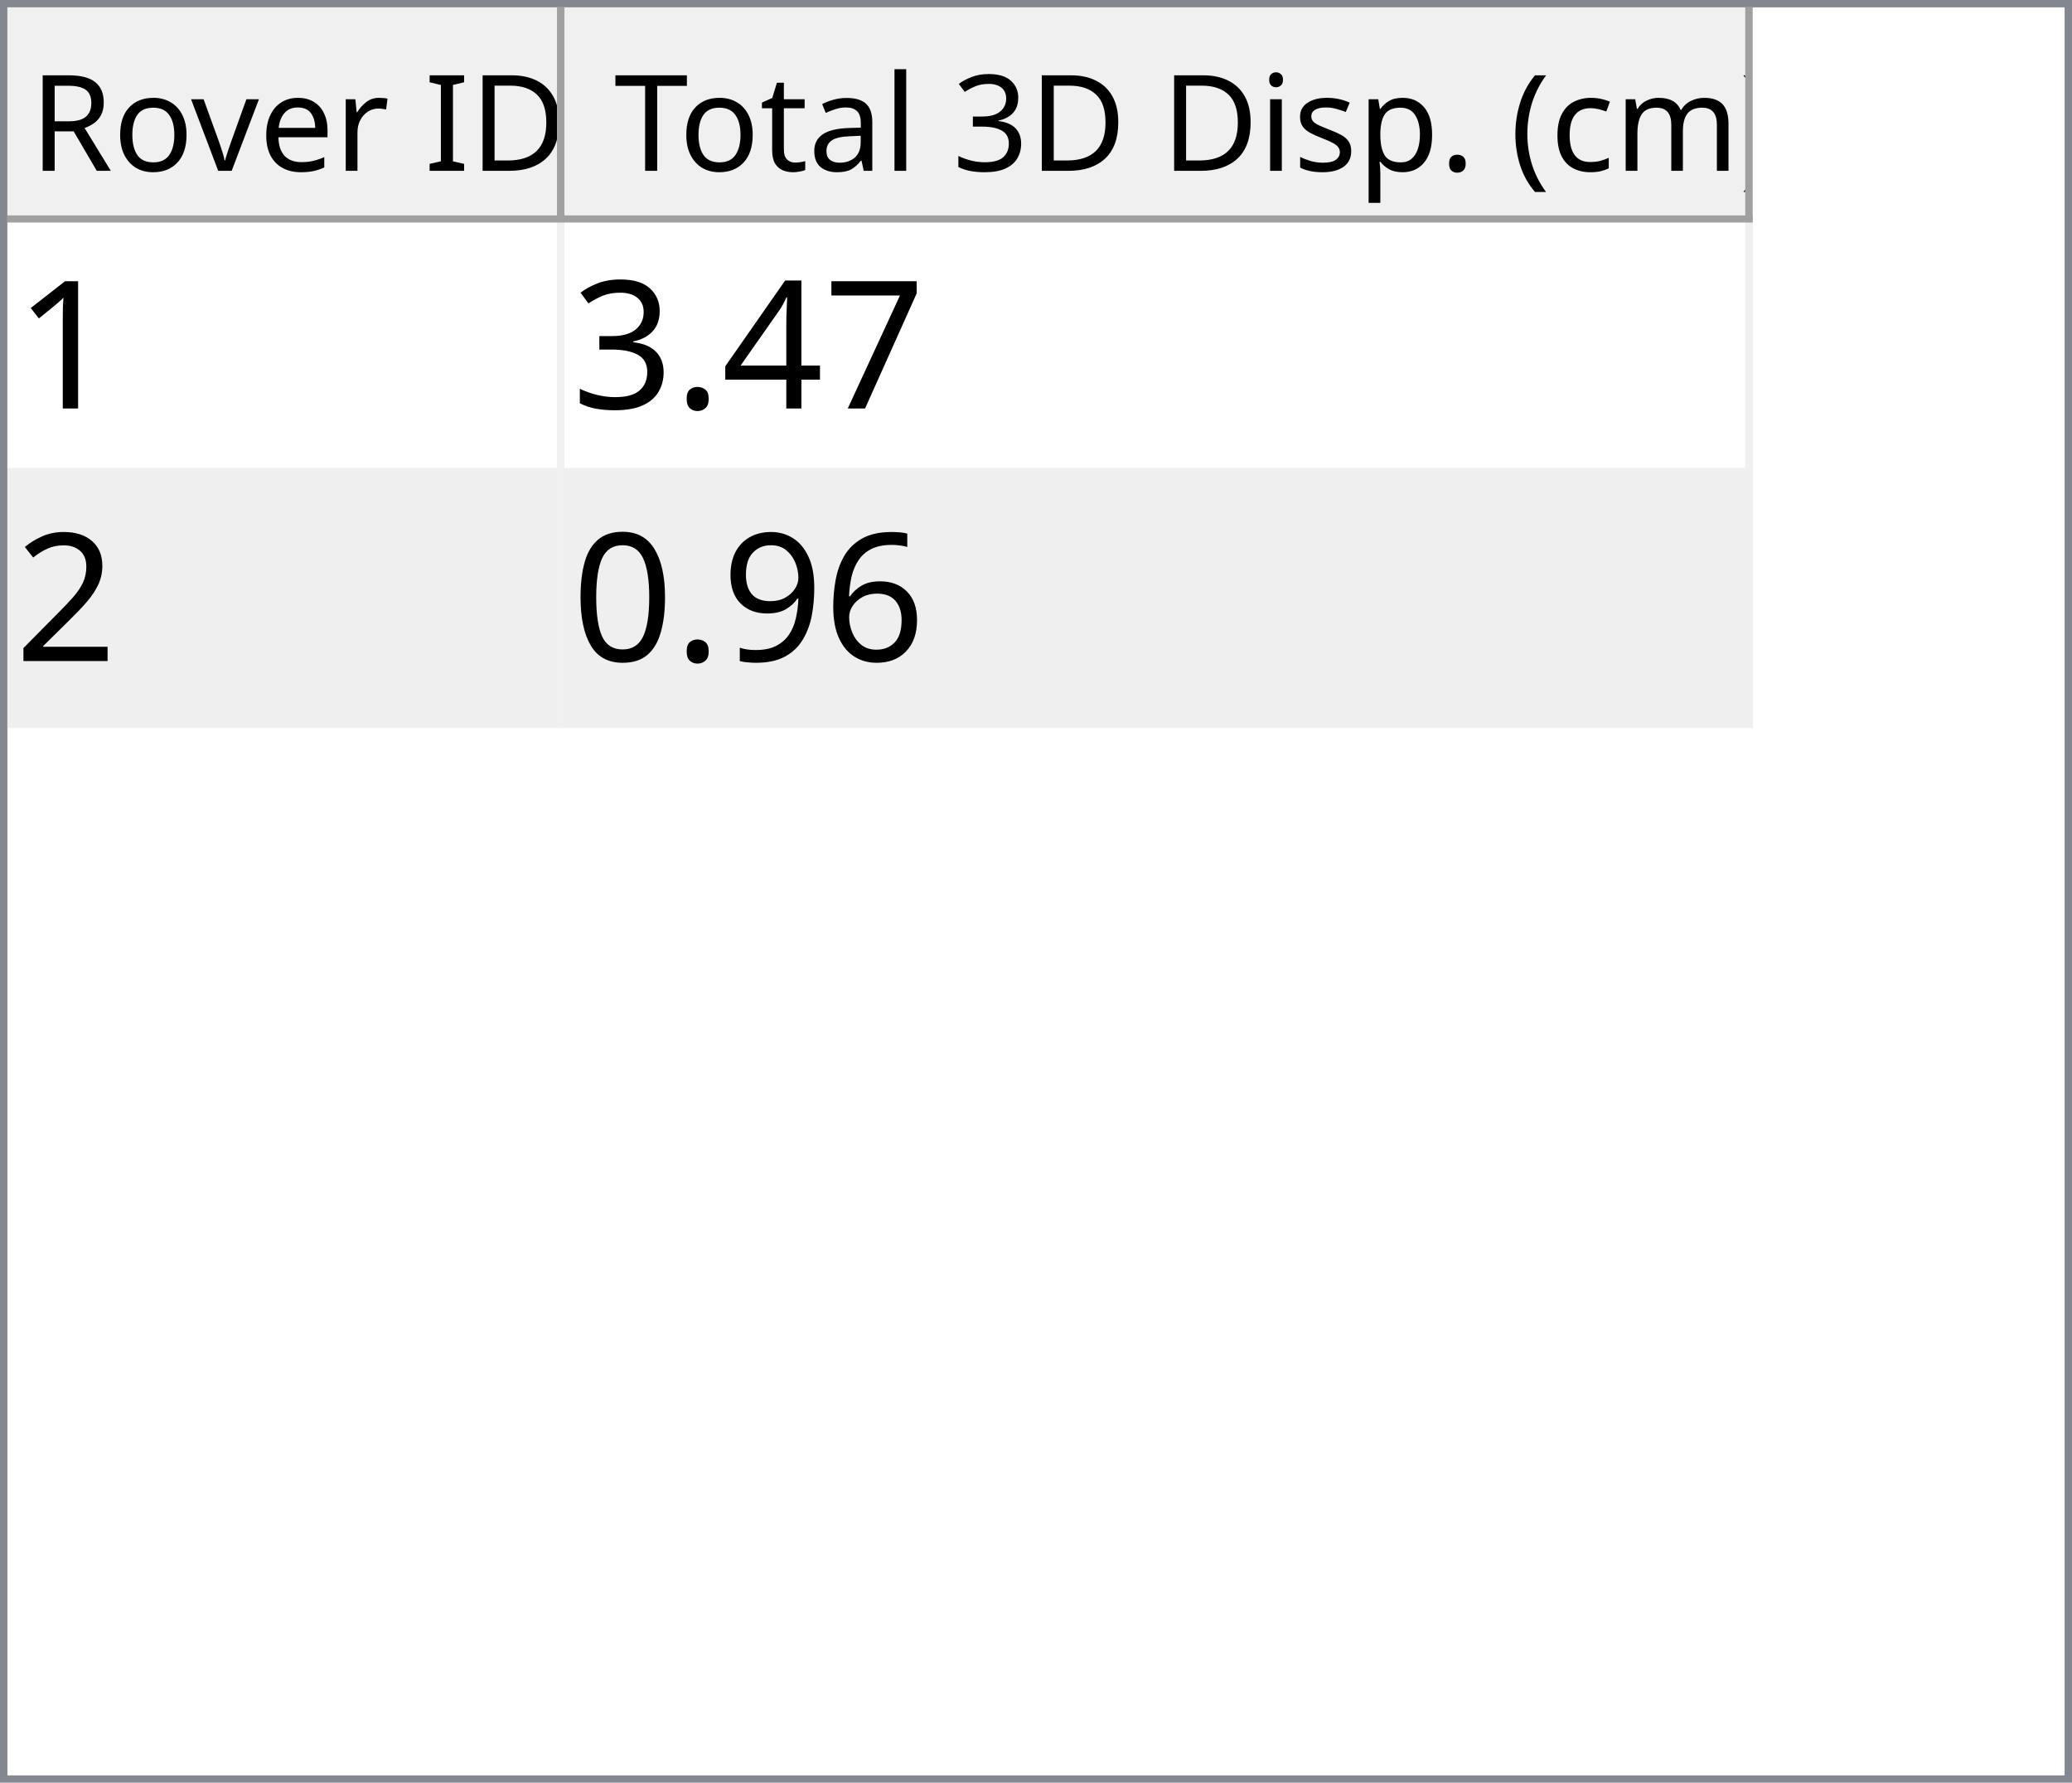
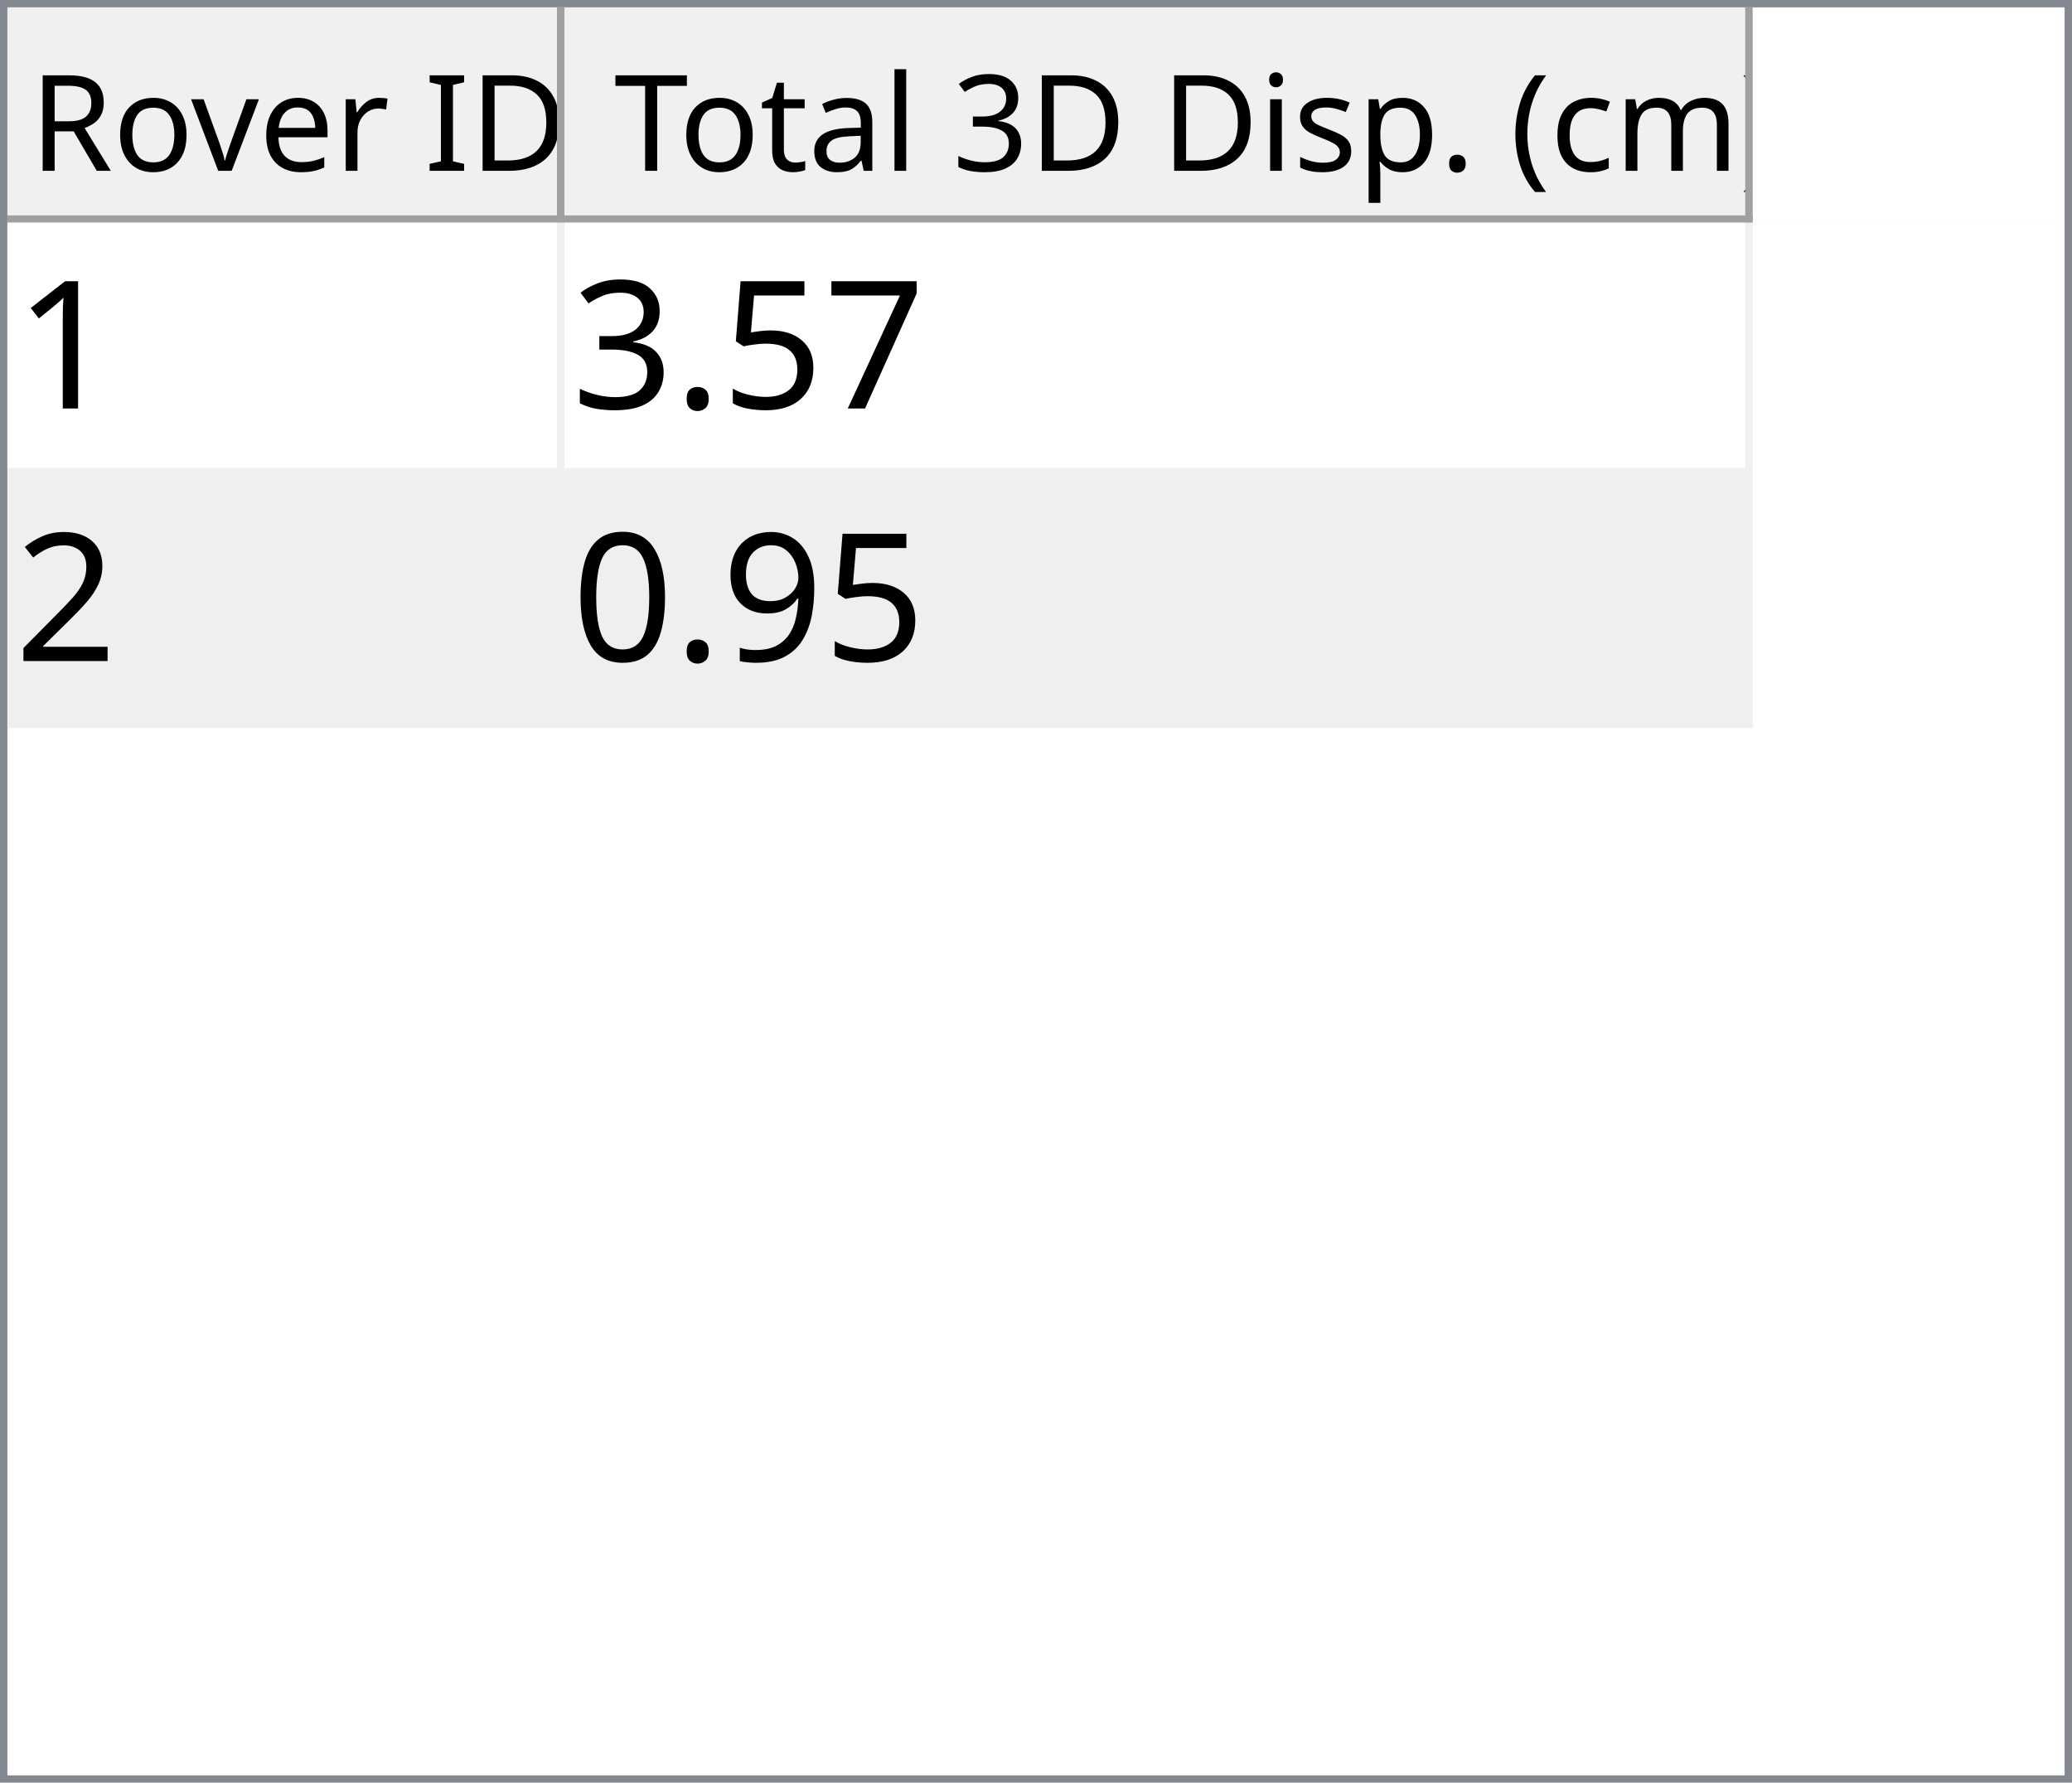
<svg xmlns="http://www.w3.org/2000/svg" style="fill-opacity:1; color-rendering:auto; color-interpolation:auto; text-rendering:auto; stroke:black; stroke-linecap:square; stroke-miterlimit:10; shape-rendering:auto; stroke-opacity:1; fill:black; stroke-dasharray:none; font-weight:normal; stroke-width:1; font-family:'Dialog'; font-style:normal; stroke-linejoin:miter; font-size:12px; stroke-dashoffset:0; image-rendering:auto;" width="279" height="240">
  <defs id="genericDefs" />
  <g>
    <defs id="defs1">
      <clipPath clipPathUnits="userSpaceOnUse" id="clipPath1">
        <path d="M0 0 L279 0 L279 240 L0 240 L0 0 Z" />
      </clipPath>
      <clipPath clipPathUnits="userSpaceOnUse" id="clipPath2">
        <path d="M0 0 L0 240 L279 240 L279 0 Z" />
      </clipPath>
      <clipPath clipPathUnits="userSpaceOnUse" id="clipPath3">
        <path d="M0 0 L0 29 L277 29 L277 0 Z" />
      </clipPath>
      <clipPath clipPathUnits="userSpaceOnUse" id="clipPath4">
        <path d="M0 0 L0 29 L75 29 L75 0 Z" />
      </clipPath>
      <clipPath clipPathUnits="userSpaceOnUse" id="clipPath5">
        <path d="M1 1 L1 28 L74 28 L74 1 Z" />
      </clipPath>
      <clipPath clipPathUnits="userSpaceOnUse" id="clipPath6">
        <path d="M0 0 L0 27 L73 27 L73 0 Z" />
      </clipPath>
      <clipPath clipPathUnits="userSpaceOnUse" id="clipPath7">
        <path d="M-0.5 -0.5 L-0.5 28.5 L74.5 28.5 L74.5 -0.5 Z" />
      </clipPath>
      <clipPath clipPathUnits="userSpaceOnUse" id="clipPath8">
        <path d="M0 0 L0 29 L160 29 L160 0 Z" />
      </clipPath>
      <clipPath clipPathUnits="userSpaceOnUse" id="clipPath9">
        <path d="M1 1 L1 28 L159 28 L159 1 Z" />
      </clipPath>
      <clipPath clipPathUnits="userSpaceOnUse" id="clipPath10">
        <path d="M0 0 L0 27 L158 27 L158 0 Z" />
      </clipPath>
      <clipPath clipPathUnits="userSpaceOnUse" id="clipPath11">
        <path d="M-0.5 -0.5 L-0.5 28.5 L159.5 28.5 L159.5 -0.5 Z" />
      </clipPath>
      <clipPath clipPathUnits="userSpaceOnUse" id="clipPath12">
        <path d="M0 0 L0 209 L277 209 L277 0 Z" />
      </clipPath>
      <clipPath clipPathUnits="userSpaceOnUse" id="clipPath13">
        <path d="M0 0 L0 68 L235 68 L235 0 Z" />
      </clipPath>
      <clipPath clipPathUnits="userSpaceOnUse" id="clipPath14">
        <path d="M-0.5 -0.5 L-0.5 67.5 L234.5 67.5 L234.5 -0.5 Z" />
      </clipPath>
      <clipPath clipPathUnits="userSpaceOnUse" id="clipPath15">
        <path d="M0 0 L0 33 L74 33 L74 0 Z" />
      </clipPath>
      <clipPath clipPathUnits="userSpaceOnUse" id="clipPath16">
        <path d="M0 0 L0 33 L159 33 L159 0 Z" />
      </clipPath>
      <font horiz-adv-x="64.551" id="font1">
        <font-face ascent="107.91" descent="25.098" units-per-em="100" style="font-style:normal; font-family:Segoe UI; font-weight:normal;" />
        <missing-glyph horiz-adv-x="64.551" d="M8.109 0 L8.109 68.266 L56.453 68.266 L56.453 0 L8.109 0 ZM15.328 7.234 L49.219 7.234 L49.219 61.031 L15.328 61.031 L15.328 7.234 Z" />
        <glyph unicode="D" horiz-adv-x="70.117" d="M9.188 0 L9.188 70.016 L28.516 70.016 Q65.531 70.016 65.531 35.891 Q65.531 19.672 55.25 9.836 Q44.969 0 27.734 0 L9.188 0 ZM17.391 62.594 L17.391 7.422 L27.828 7.422 Q41.609 7.422 49.273 14.797 Q56.938 22.172 56.938 35.688 Q56.938 62.594 28.328 62.594 L17.391 62.594 Z" />
        <glyph unicode="I" horiz-adv-x="26.611" d="M17.391 0 L9.188 0 L9.188 70.016 L17.391 70.016 L17.391 0 Z" />
        <glyph unicode=" " horiz-adv-x="27.393" d="" />
        <glyph unicode="r" horiz-adv-x="34.766" d="M34.188 41.891 Q32.078 43.5 28.125 43.5 Q23 43.5 19.555 38.672 Q16.109 33.844 16.109 25.484 L16.109 0 L8.109 0 L8.109 50 L16.109 50 L16.109 39.703 L16.312 39.703 Q18.016 44.969 21.531 47.922 Q25.047 50.875 29.391 50.875 Q32.516 50.875 34.188 50.203 L34.188 41.891 Z" />
        <glyph unicode="e" horiz-adv-x="52.295" d="M48.297 23 L12.984 23 Q13.188 14.656 17.484 10.109 Q21.781 5.562 29.297 5.562 Q37.75 5.562 44.828 11.141 L44.828 3.609 Q38.234 -1.172 27.391 -1.172 Q16.797 -1.172 10.742 5.641 Q4.688 12.453 4.688 24.812 Q4.688 36.469 11.305 43.82 Q17.922 51.172 27.734 51.172 Q37.547 51.172 42.922 44.828 Q48.297 38.484 48.297 27.203 L48.297 23 ZM40.094 29.781 Q40.047 36.719 36.75 40.578 Q33.453 44.438 27.594 44.438 Q21.922 44.438 17.969 40.383 Q14.016 36.328 13.094 29.781 L40.094 29.781 Z" />
        <glyph unicode="v" horiz-adv-x="47.9" d="M47.406 50 L27.484 0 L19.625 0 L0.688 50 L9.469 50 L22.172 13.672 Q23.578 9.672 23.922 6.688 L24.125 6.688 Q24.609 10.453 25.688 13.484 L38.969 50 L47.406 50 Z" />
        <glyph unicode="o" horiz-adv-x="58.594" d="M29 -1.172 Q17.922 -1.172 11.305 5.836 Q4.688 12.844 4.688 24.422 Q4.688 37.016 11.57 44.094 Q18.453 51.172 30.172 51.172 Q41.359 51.172 47.633 44.289 Q53.906 37.406 53.906 25.203 Q53.906 13.234 47.141 6.031 Q40.375 -1.172 29 -1.172 ZM29.594 44.438 Q21.875 44.438 17.383 39.188 Q12.891 33.938 12.891 24.703 Q12.891 15.828 17.43 10.695 Q21.969 5.562 29.594 5.562 Q37.359 5.562 41.531 10.594 Q45.703 15.625 45.703 24.906 Q45.703 34.281 41.531 39.359 Q37.359 44.438 29.594 44.438 Z" />
        <glyph unicode="R" horiz-adv-x="59.814" d="M59.375 0 L49.609 0 L37.891 19.625 Q36.281 22.359 34.766 24.289 Q33.25 26.219 31.664 27.438 Q30.078 28.656 28.25 29.219 Q26.422 29.781 24.125 29.781 L17.391 29.781 L17.391 0 L9.188 0 L9.188 70.016 L30.078 70.016 Q34.672 70.016 38.555 68.867 Q42.438 67.719 45.289 65.375 Q48.141 63.031 49.758 59.547 Q51.375 56.062 51.375 51.375 Q51.375 47.703 50.273 44.656 Q49.172 41.609 47.148 39.211 Q45.125 36.812 42.266 35.133 Q39.406 33.453 35.844 32.516 L35.844 32.328 Q37.594 31.547 38.891 30.547 Q40.188 29.547 41.359 28.18 Q42.531 26.812 43.68 25.078 Q44.828 23.344 46.234 21.047 L59.375 0 ZM17.391 62.594 L17.391 37.203 L28.516 37.203 Q31.594 37.203 34.203 38.133 Q36.812 39.062 38.719 40.797 Q40.625 42.531 41.703 45.047 Q42.781 47.562 42.781 50.688 Q42.781 56.297 39.141 59.445 Q35.5 62.594 28.609 62.594 L17.391 62.594 Z" />
        <glyph unicode=")" horiz-adv-x="30.176" d="M8.297 -15.922 L1.172 -15.922 Q16.406 2.344 16.406 26.812 Q16.406 51.469 1.078 70.016 L8.297 70.016 Q23.531 52.156 23.531 26.703 Q23.531 1.375 8.297 -15.922 Z" />
        <glyph unicode="m" horiz-adv-x="86.133" d="M79.109 0 L71.094 0 L71.094 28.719 Q71.094 37.016 68.531 40.727 Q65.969 44.438 59.906 44.438 Q54.781 44.438 51.195 39.75 Q47.609 35.062 47.609 28.516 L47.609 0 L39.594 0 L39.594 29.688 Q39.594 44.438 28.219 44.438 Q22.953 44.438 19.531 40.016 Q16.109 35.594 16.109 28.516 L16.109 0 L8.109 0 L8.109 50 L16.109 50 L16.109 42.094 L16.312 42.094 Q21.625 51.172 31.844 51.172 Q36.969 51.172 40.773 48.312 Q44.578 45.453 46 40.828 Q51.562 51.172 62.594 51.172 Q79.109 51.172 79.109 30.812 L79.109 0 Z" />
        <glyph unicode="c" horiz-adv-x="46.191" d="M42.188 2.297 Q36.422 -1.172 28.516 -1.172 Q17.828 -1.172 11.258 5.789 Q4.688 12.75 4.688 23.828 Q4.688 36.188 11.766 43.68 Q18.844 51.172 30.672 51.172 Q37.25 51.172 42.281 48.734 L42.281 40.531 Q36.719 44.438 30.375 44.438 Q22.703 44.438 17.797 38.945 Q12.891 33.453 12.891 24.516 Q12.891 15.719 17.508 10.641 Q22.125 5.562 29.891 5.562 Q36.422 5.562 42.188 9.906 L42.188 2.297 Z" />
        <glyph unicode="(" horiz-adv-x="30.176" d="M29.109 -15.922 L21.969 -15.922 Q6.844 1.375 6.844 26.703 Q6.844 52.156 21.969 70.016 L29.203 70.016 Q13.875 51.469 13.875 26.812 Q13.875 2.344 29.109 -15.922 Z" />
        <glyph unicode="." horiz-adv-x="21.68" d="M10.891 -1.078 Q8.641 -1.078 7.055 0.539 Q5.469 2.156 5.469 4.391 Q5.469 6.641 7.055 8.273 Q8.641 9.906 10.891 9.906 Q13.188 9.906 14.797 8.273 Q16.406 6.641 16.406 4.391 Q16.406 2.156 14.797 0.539 Q13.188 -1.078 10.891 -1.078 Z" />
        <glyph unicode="p" horiz-adv-x="58.789" d="M16.312 7.234 L16.109 7.234 L16.109 -23 L8.109 -23 L8.109 50 L16.109 50 L16.109 41.219 L16.312 41.219 Q22.219 51.172 33.594 51.172 Q43.266 51.172 48.688 44.461 Q54.109 37.75 54.109 26.469 Q54.109 13.922 48 6.375 Q41.891 -1.172 31.297 -1.172 Q21.578 -1.172 16.312 7.234 ZM16.109 27.391 L16.109 20.406 Q16.109 14.203 20.141 9.883 Q24.172 5.562 30.375 5.562 Q37.641 5.562 41.773 11.133 Q45.906 16.703 45.906 26.609 Q45.906 34.969 42.047 39.703 Q38.188 44.438 31.594 44.438 Q24.609 44.438 20.359 39.578 Q16.109 34.719 16.109 27.391 Z" />
        <glyph unicode="s" horiz-adv-x="42.432" d="M5.078 1.812 L5.078 10.406 Q11.625 5.562 19.484 5.562 Q30.031 5.562 30.031 12.594 Q30.031 14.594 29.125 15.992 Q28.219 17.391 26.68 18.461 Q25.141 19.531 23.07 20.383 Q21 21.234 18.609 22.172 Q15.281 23.484 12.766 24.828 Q10.25 26.172 8.57 27.859 Q6.891 29.547 6.031 31.695 Q5.172 33.844 5.172 36.719 Q5.172 40.234 6.789 42.945 Q8.406 45.656 11.086 47.484 Q13.766 49.312 17.211 50.242 Q20.656 51.172 24.312 51.172 Q30.812 51.172 35.938 48.922 L35.938 40.828 Q30.422 44.438 23.25 44.438 Q21 44.438 19.195 43.922 Q17.391 43.406 16.094 42.477 Q14.797 41.547 14.086 40.258 Q13.375 38.969 13.375 37.406 Q13.375 35.453 14.086 34.133 Q14.797 32.812 16.164 31.789 Q17.531 30.766 19.484 29.938 Q21.438 29.109 23.922 28.125 Q27.25 26.859 29.883 25.516 Q32.516 24.172 34.375 22.484 Q36.234 20.797 37.234 18.602 Q38.234 16.406 38.234 13.375 Q38.234 9.672 36.602 6.938 Q34.969 4.203 32.234 2.398 Q29.5 0.594 25.93 -0.289 Q22.359 -1.172 18.453 -1.172 Q10.75 -1.172 5.078 1.812 Z" />
        <glyph unicode="i" horiz-adv-x="24.219" d="M12.203 62.703 Q10.062 62.703 8.547 64.164 Q7.031 65.625 7.031 67.875 Q7.031 70.125 8.547 71.609 Q10.062 73.094 12.203 73.094 Q14.406 73.094 15.945 71.609 Q17.484 70.125 17.484 67.875 Q17.484 65.719 15.945 64.211 Q14.406 62.703 12.203 62.703 ZM16.109 0 L8.109 0 L8.109 50 L16.109 50 L16.109 0 Z" />
        <glyph unicode="3" horiz-adv-x="53.906" d="M46.531 19.828 Q46.531 15.094 44.75 11.211 Q42.969 7.328 39.719 4.57 Q36.469 1.812 31.93 0.297 Q27.391 -1.219 21.922 -1.219 Q11.922 -1.219 6 2.594 L6 11.188 Q13.094 5.609 22.219 5.609 Q25.875 5.609 28.828 6.539 Q31.781 7.469 33.906 9.227 Q36.031 10.984 37.18 13.477 Q38.328 15.969 38.328 19.094 Q38.328 32.812 18.797 32.812 L12.984 32.812 L12.984 39.594 L18.5 39.594 Q35.797 39.594 35.797 52.484 Q35.797 64.406 22.609 64.406 Q15.188 64.406 8.688 59.422 L8.688 67.188 Q15.375 71.188 24.609 71.188 Q29 71.188 32.57 69.969 Q36.141 68.75 38.68 66.555 Q41.219 64.359 42.609 61.281 Q44 58.203 44 54.5 Q44 40.672 30.031 36.719 L30.031 36.531 Q33.594 36.141 36.625 34.797 Q39.656 33.453 41.852 31.305 Q44.047 29.156 45.289 26.25 Q46.531 23.344 46.531 19.828 Z" />
        <glyph unicode="l" horiz-adv-x="24.219" d="M16.109 0 L8.109 0 L8.109 74.031 L16.109 74.031 L16.109 0 Z" />
        <glyph unicode="a" horiz-adv-x="50.879" d="M43.891 0 L35.891 0 L35.891 7.812 L35.688 7.812 Q30.469 -1.172 20.312 -1.172 Q12.844 -1.172 8.617 2.781 Q4.391 6.734 4.391 13.281 Q4.391 27.297 20.906 29.594 L35.891 31.688 Q35.891 44.438 25.594 44.438 Q16.547 44.438 9.281 38.281 L9.281 46.484 Q16.656 51.172 26.266 51.172 Q43.891 51.172 43.891 32.516 L43.891 0 ZM35.891 25.297 L23.828 23.641 Q18.266 22.859 15.43 20.875 Q12.594 18.891 12.594 13.875 Q12.594 10.203 15.211 7.883 Q17.828 5.562 22.172 5.562 Q28.125 5.562 32.008 9.742 Q35.891 13.922 35.891 20.312 L35.891 25.297 Z" />
        <glyph unicode="t" horiz-adv-x="33.887" d="M31.297 0.484 Q28.469 -1.078 23.828 -1.078 Q10.688 -1.078 10.688 13.578 L10.688 43.172 L2.094 43.172 L2.094 50 L10.688 50 L10.688 62.203 L18.703 64.797 L18.703 50 L31.297 50 L31.297 43.172 L18.703 43.172 L18.703 14.984 Q18.703 9.969 20.414 7.82 Q22.125 5.672 26.078 5.672 Q29.109 5.672 31.297 7.328 L31.297 0.484 Z" />
        <glyph unicode="T" horiz-adv-x="52.393" d="M50.594 62.594 L30.375 62.594 L30.375 0 L22.172 0 L22.172 62.594 L2 62.594 L2 70.016 L50.594 70.016 L50.594 62.594 Z" />
      </font>
      <font horiz-adv-x="75.0" id="font2">
        <font-face ascent="100.537" descent="21.973" units-per-em="100" style="font-style:normal; font-family:sans-serif; font-weight:normal;" />
        <missing-glyph horiz-adv-x="75.0" d="M12.5 0 L12.5 62.5 L62.5 62.5 L62.5 0 L12.5 0 ZM14.062 1.562 L60.938 1.562 L60.938 60.938 L14.062 60.938 L14.062 1.562 Z" />
        <glyph unicode="1" horiz-adv-x="55.615" d="M37.25 0 L28.469 0 L28.469 56 Q25.297 52.984 20.141 49.953 Q14.984 46.922 10.891 45.406 L10.891 53.906 Q18.266 57.375 23.781 62.305 Q29.297 67.234 31.594 71.875 L37.25 71.875 L37.25 0 Z" />
        <glyph unicode="7" horiz-adv-x="55.615" d="M4.734 62.203 L4.734 70.656 L51.078 70.656 L51.078 63.812 Q44.234 56.547 37.523 44.484 Q30.812 32.422 27.156 19.672 Q24.516 10.688 23.781 0 L14.75 0 Q14.891 8.453 18.062 20.414 Q21.234 32.375 27.172 43.484 Q33.109 54.594 39.797 62.203 L4.734 62.203 Z" />
-         <glyph unicode="4" horiz-adv-x="55.615" d="M32.328 0 L32.328 17.141 L1.266 17.141 L1.266 25.203 L33.938 71.578 L41.109 71.578 L41.109 25.203 L50.781 25.203 L50.781 17.141 L41.109 17.141 L41.109 0 L32.328 0 ZM32.328 25.203 L32.328 57.469 L9.906 25.203 L32.328 25.203 Z" />
+         <glyph unicode="5" horiz-adv-x="55.615" d="M4.156 18.75 L13.375 19.531 Q14.406 12.797 18.141 9.398 Q21.875 6 27.156 6 Q33.5 6 37.891 10.789 Q42.281 15.578 42.281 23.484 Q42.281 31 38.062 35.352 Q33.844 39.703 27 39.703 Q22.75 39.703 19.336 37.773 Q15.922 35.844 13.969 32.766 L5.719 33.844 L12.641 70.609 L48.25 70.609 L48.25 62.203 L19.672 62.203 L15.828 42.969 Q22.266 47.469 29.344 47.469 Q38.719 47.469 45.164 40.969 Q51.609 34.469 51.609 24.266 Q51.609 14.547 45.953 7.469 Q39.062 -1.219 27.156 -1.219 Q17.391 -1.219 11.211 4.25 Q5.031 9.719 4.156 18.75 Z" />
        <glyph unicode="." horiz-adv-x="27.783" d="M9.078 0 L9.078 10.016 L19.094 10.016 L19.094 0 L9.078 0 Z" />
        <glyph unicode="3" horiz-adv-x="55.615" d="M4.203 18.891 L12.984 20.062 Q14.5 12.594 18.141 9.297 Q21.781 6 27 6 Q33.203 6 37.477 10.297 Q41.75 14.594 41.75 20.953 Q41.75 27 37.797 30.93 Q33.844 34.859 27.734 34.859 Q25.25 34.859 21.531 33.891 L22.516 41.609 Q23.391 41.5 23.922 41.5 Q29.547 41.5 34.039 44.43 Q38.531 47.359 38.531 53.469 Q38.531 58.297 35.258 61.477 Q31.984 64.656 26.812 64.656 Q21.688 64.656 18.266 61.43 Q14.844 58.203 13.875 51.766 L5.078 53.328 Q6.688 62.156 12.398 67.016 Q18.109 71.875 26.609 71.875 Q32.469 71.875 37.398 69.359 Q42.328 66.844 44.945 62.5 Q47.562 58.156 47.562 53.266 Q47.562 48.641 45.07 44.828 Q42.578 41.016 37.703 38.766 Q44.047 37.312 47.562 32.695 Q51.078 28.078 51.078 21.141 Q51.078 11.766 44.242 5.25 Q37.406 -1.266 26.953 -1.266 Q17.531 -1.266 11.305 4.352 Q5.078 9.969 4.203 18.891 Z" />
        <glyph unicode="2" horiz-adv-x="55.615" d="M50.344 8.453 L50.344 0 L3.031 0 Q2.938 3.172 4.047 6.109 Q5.859 10.938 9.836 15.625 Q13.812 20.312 21.344 26.469 Q33.016 36.031 37.117 41.625 Q41.219 47.219 41.219 52.203 Q41.219 57.422 37.477 61.008 Q33.734 64.594 27.734 64.594 Q21.391 64.594 17.578 60.789 Q13.766 56.984 13.719 50.25 L4.688 51.172 Q5.609 61.281 11.664 66.578 Q17.719 71.875 27.938 71.875 Q38.234 71.875 44.242 66.164 Q50.25 60.453 50.25 52 Q50.25 47.703 48.492 43.555 Q46.734 39.406 42.656 34.812 Q38.578 30.219 29.109 22.219 Q21.188 15.578 18.945 13.211 Q16.703 10.844 15.234 8.453 L50.344 8.453 Z" />
-         <glyph unicode="6" horiz-adv-x="55.615" d="M49.75 54.047 L41.016 53.375 Q39.844 58.547 37.703 60.891 Q34.125 64.656 28.906 64.656 Q24.703 64.656 21.531 62.312 Q17.391 59.281 14.992 53.469 Q12.594 47.656 12.5 36.922 Q15.672 41.75 20.266 44.094 Q24.859 46.438 29.891 46.438 Q38.672 46.438 44.852 39.969 Q51.031 33.5 51.031 23.25 Q51.031 16.5 48.125 10.719 Q45.219 4.938 40.141 1.859 Q35.062 -1.219 28.609 -1.219 Q17.625 -1.219 10.695 6.859 Q3.766 14.938 3.766 33.5 Q3.766 54.25 11.422 63.672 Q18.109 71.875 29.438 71.875 Q37.891 71.875 43.289 67.141 Q48.688 62.406 49.75 54.047 ZM13.875 23.188 Q13.875 18.656 15.797 14.508 Q17.719 10.359 21.188 8.18 Q24.656 6 28.469 6 Q34.031 6 38.039 10.492 Q42.047 14.984 42.047 22.703 Q42.047 30.125 38.086 34.398 Q34.125 38.672 28.125 38.672 Q22.172 38.672 18.023 34.398 Q13.875 30.125 13.875 23.188 Z" />
        <glyph unicode="9" horiz-adv-x="55.615" d="M5.469 16.547 L13.922 17.328 Q14.984 11.375 18.016 8.688 Q21.047 6 25.781 6 Q29.828 6 32.883 7.859 Q35.938 9.719 37.891 12.82 Q39.844 15.922 41.164 21.195 Q42.484 26.469 42.484 31.938 Q42.484 32.516 42.438 33.688 Q39.797 29.5 35.234 26.883 Q30.672 24.266 25.344 24.266 Q16.453 24.266 10.305 30.711 Q4.156 37.156 4.156 47.703 Q4.156 58.594 10.578 65.234 Q17 71.875 26.656 71.875 Q33.641 71.875 39.43 68.117 Q45.219 64.359 48.219 57.398 Q51.219 50.438 51.219 37.25 Q51.219 23.531 48.242 15.406 Q45.266 7.281 39.383 3.031 Q33.5 -1.219 25.594 -1.219 Q17.188 -1.219 11.867 3.445 Q6.547 8.109 5.469 16.547 ZM41.453 48.141 Q41.453 55.719 37.43 60.156 Q33.406 64.594 27.734 64.594 Q21.875 64.594 17.531 59.812 Q13.188 55.031 13.188 47.406 Q13.188 40.578 17.312 36.305 Q21.438 32.031 27.484 32.031 Q33.594 32.031 37.523 36.305 Q41.453 40.578 41.453 48.141 Z" />
        <glyph unicode="0" horiz-adv-x="55.615" d="M4.156 35.297 Q4.156 48 6.766 55.742 Q9.375 63.484 14.523 67.68 Q19.672 71.875 27.484 71.875 Q33.25 71.875 37.594 69.555 Q41.938 67.234 44.773 62.867 Q47.609 58.5 49.219 52.227 Q50.828 45.953 50.828 35.297 Q50.828 22.703 48.242 14.969 Q45.656 7.234 40.508 3.008 Q35.359 -1.219 27.484 -1.219 Q17.141 -1.219 11.234 6.203 Q4.156 15.141 4.156 35.297 ZM13.188 35.297 Q13.188 17.672 17.312 11.836 Q21.438 6 27.484 6 Q33.547 6 37.672 11.859 Q41.797 17.719 41.797 35.297 Q41.797 52.984 37.672 58.789 Q33.547 64.594 27.391 64.594 Q21.344 64.594 17.719 59.469 Q13.188 52.938 13.188 35.297 Z" />
      </font>
    </defs>
    <g style="fill:white; stroke:white;">
      <rect x="0" y="0" width="279" style="clip-path:url(#clipPath1); stroke:none;" height="240" />
    </g>
    <g style="fill:white; text-rendering:optimizeSpeed; color-rendering:optimizeSpeed; image-rendering:optimizeSpeed; shape-rendering:crispEdges; stroke:white; color-interpolation:sRGB;">
      <rect x="0" width="279" height="240" y="0" style="stroke:none;" />
      <path style="stroke:none;" d="M0 240 L279 240 L279 0 L0 0 Z" />
    </g>
    <g style="fill:rgb(240,240,240); font-size:18px; font-family:'Segoe UI'; stroke:rgb(240,240,240);">
      <rect x="0" y="0" width="279" style="clip-path:url(#clipPath2); stroke:none;" height="240" />
    </g>
    <g style="fill:rgb(130,135,144); font-size:18px; font-family:'Segoe UI'; stroke:rgb(130,135,144);">
      <path d="M0 0 L279 0 L279 240 L0 240 L0 0 ZM1 1 L278 1 L278 239 L1 239 L1 1 Z" style="fill-rule:evenodd; clip-path:url(#clipPath2); stroke:none;" />
    </g>
    <g style="fill:white; font-size:18px; font-family:'Segoe UI'; stroke:white;" transform="translate(1,1)">
      <rect x="0" y="0" width="277" style="clip-path:url(#clipPath3); stroke:none;" height="29" />
    </g>
    <g style="fill:rgb(240,240,240); font-size:18px; font-family:'Segoe UI'; stroke:rgb(240,240,240);" transform="translate(1,1)">
      <rect x="0" y="0" width="75" style="clip-path:url(#clipPath4); stroke:none;" height="29" />
    </g>
    <g style="font-family:'Segoe UI'; font-size:18px;" transform="translate(2,2)">
      <text x="2" xml:space="preserve" y="21" style="clip-path:url(#clipPath6); stroke:none;">Rover ID</text>
    </g>
    <g transform="translate(1.5,1.5)" style="fill:rgb(160,160,160); font-size:18px; font-family:'Segoe UI'; stroke:rgb(160,160,160); stroke-linejoin:bevel;">
      <line x1="74" x2="74" y1="0" style="fill:none; clip-path:url(#clipPath7);" y2="28" />
    </g>
    <g transform="matrix(1,0,0,1,1,1) translate(0.5,0.5)" style="fill:rgb(160,160,160); font-size:18px; font-family:'Segoe UI'; stroke:rgb(160,160,160); stroke-linejoin:bevel;">
      <line x1="0" x2="74" y1="28" style="fill:none; clip-path:url(#clipPath7);" y2="28" />
    </g>
    <g style="fill:rgb(240,240,240); font-size:18px; font-family:'Segoe UI'; stroke:rgb(240,240,240);" transform="translate(76,1)">
      <rect x="0" y="0" width="160" style="clip-path:url(#clipPath8); stroke:none;" height="29" />
    </g>
    <g style="font-family:'Segoe UI'; font-size:18px;" transform="translate(77,2)">
      <text x="1" xml:space="preserve" y="21" style="clip-path:url(#clipPath10); stroke:none;"> Total 3D Disp. (cm)</text>
    </g>
    <g transform="translate(76.5,1.5)" style="fill:rgb(160,160,160); font-size:18px; font-family:'Segoe UI'; stroke:rgb(160,160,160); stroke-linejoin:bevel;">
      <line x1="159" x2="159" y1="0" style="fill:none; clip-path:url(#clipPath11);" y2="28" />
    </g>
    <g transform="matrix(1,0,0,1,76,1) translate(0.5,0.5)" style="fill:rgb(160,160,160); font-size:18px; font-family:'Segoe UI'; stroke:rgb(160,160,160); stroke-linejoin:bevel;">
      <line x1="0" x2="159" y1="28" style="fill:none; clip-path:url(#clipPath11);" y2="28" />
    </g>
    <g style="fill:white; font-size:18px; font-family:'Segoe UI'; stroke:white;" transform="translate(1,30)">
      <rect x="0" y="0" width="277" style="clip-path:url(#clipPath12); stroke:none;" height="209" />
    </g>
    <g style="fill:rgb(240,240,240); font-size:24px; font-family:sans-serif; stroke:rgb(240,240,240);" transform="translate(1,30)">
      <rect x="0" y="0" width="235" style="clip-path:url(#clipPath13); stroke:none;" height="68" />
      <line transform="translate(0.5,0.5)" x1="0" x2="234" y1="33" style="clip-path:url(#clipPath14); fill:none; stroke-linejoin:bevel;" y2="33" />
    </g>
    <g transform="matrix(1,0,0,1,1,30) translate(0.5,0.5)" style="fill:rgb(240,240,240); font-size:24px; font-family:sans-serif; stroke:rgb(240,240,240); stroke-linejoin:bevel;">
      <line x1="0" x2="234" y1="67" style="fill:none; clip-path:url(#clipPath14);" y2="67" />
    </g>
    <g transform="matrix(1,0,0,1,1,30) translate(0.5,0.5)" style="fill:rgb(240,240,240); font-size:24px; font-family:sans-serif; stroke:rgb(240,240,240); stroke-linejoin:bevel;">
      <line x1="74" x2="74" y1="0" style="fill:none; clip-path:url(#clipPath14);" y2="67" />
    </g>
    <g transform="matrix(1,0,0,1,1,30) translate(0.5,0.5)" style="fill:rgb(240,240,240); font-size:24px; font-family:sans-serif; stroke:rgb(240,240,240); stroke-linejoin:bevel;">
      <line x1="234" x2="234" y1="0" style="fill:none; clip-path:url(#clipPath14);" y2="67" />
    </g>
    <g style="fill:white; font-size:24px; font-family:sans-serif; stroke:white;" transform="matrix(1,0,0,1,1,30)">
      <rect x="0" y="0" width="74" style="clip-path:url(#clipPath15); stroke:none;" height="33" />
      <text x="1" y="25" style="fill:black; clip-path:url(#clipPath15); stroke:none;" xml:space="preserve">1</text>
    </g>
    <g style="fill:white; font-size:24px; font-family:sans-serif; stroke:white;" transform="matrix(1,0,0,1,1,30) translate(75,0)">
      <rect x="0" y="0" width="159" style="clip-path:url(#clipPath16); stroke:none;" height="33" />
-       <text x="1" y="25" style="fill:black; clip-path:url(#clipPath16); stroke:none;" xml:space="preserve">3.47</text>
+       <text x="1" y="25" style="fill:black; clip-path:url(#clipPath16); stroke:none;" xml:space="preserve">3.57</text>
    </g>
    <g style="fill:rgb(239,239,239); font-size:24px; font-family:sans-serif; stroke:rgb(239,239,239);" transform="matrix(1,0,0,1,1,30) translate(0,34)">
      <rect x="0" y="0" width="74" style="clip-path:url(#clipPath15); stroke:none;" height="33" />
      <text x="1" y="25" style="fill:black; clip-path:url(#clipPath15); stroke:none;" xml:space="preserve">2</text>
    </g>
    <g style="fill:rgb(239,239,239); font-size:24px; font-family:sans-serif; stroke:rgb(239,239,239);" transform="matrix(1,0,0,1,1,30) translate(75,34)">
      <rect x="0" y="0" width="159" style="clip-path:url(#clipPath16); stroke:none;" height="33" />
-       <text x="1" y="25" style="fill:black; clip-path:url(#clipPath16); stroke:none;" xml:space="preserve">0.96</text>
+       <text x="1" y="25" style="fill:black; clip-path:url(#clipPath16); stroke:none;" xml:space="preserve">0.95</text>
    </g>
  </g>
</svg>
